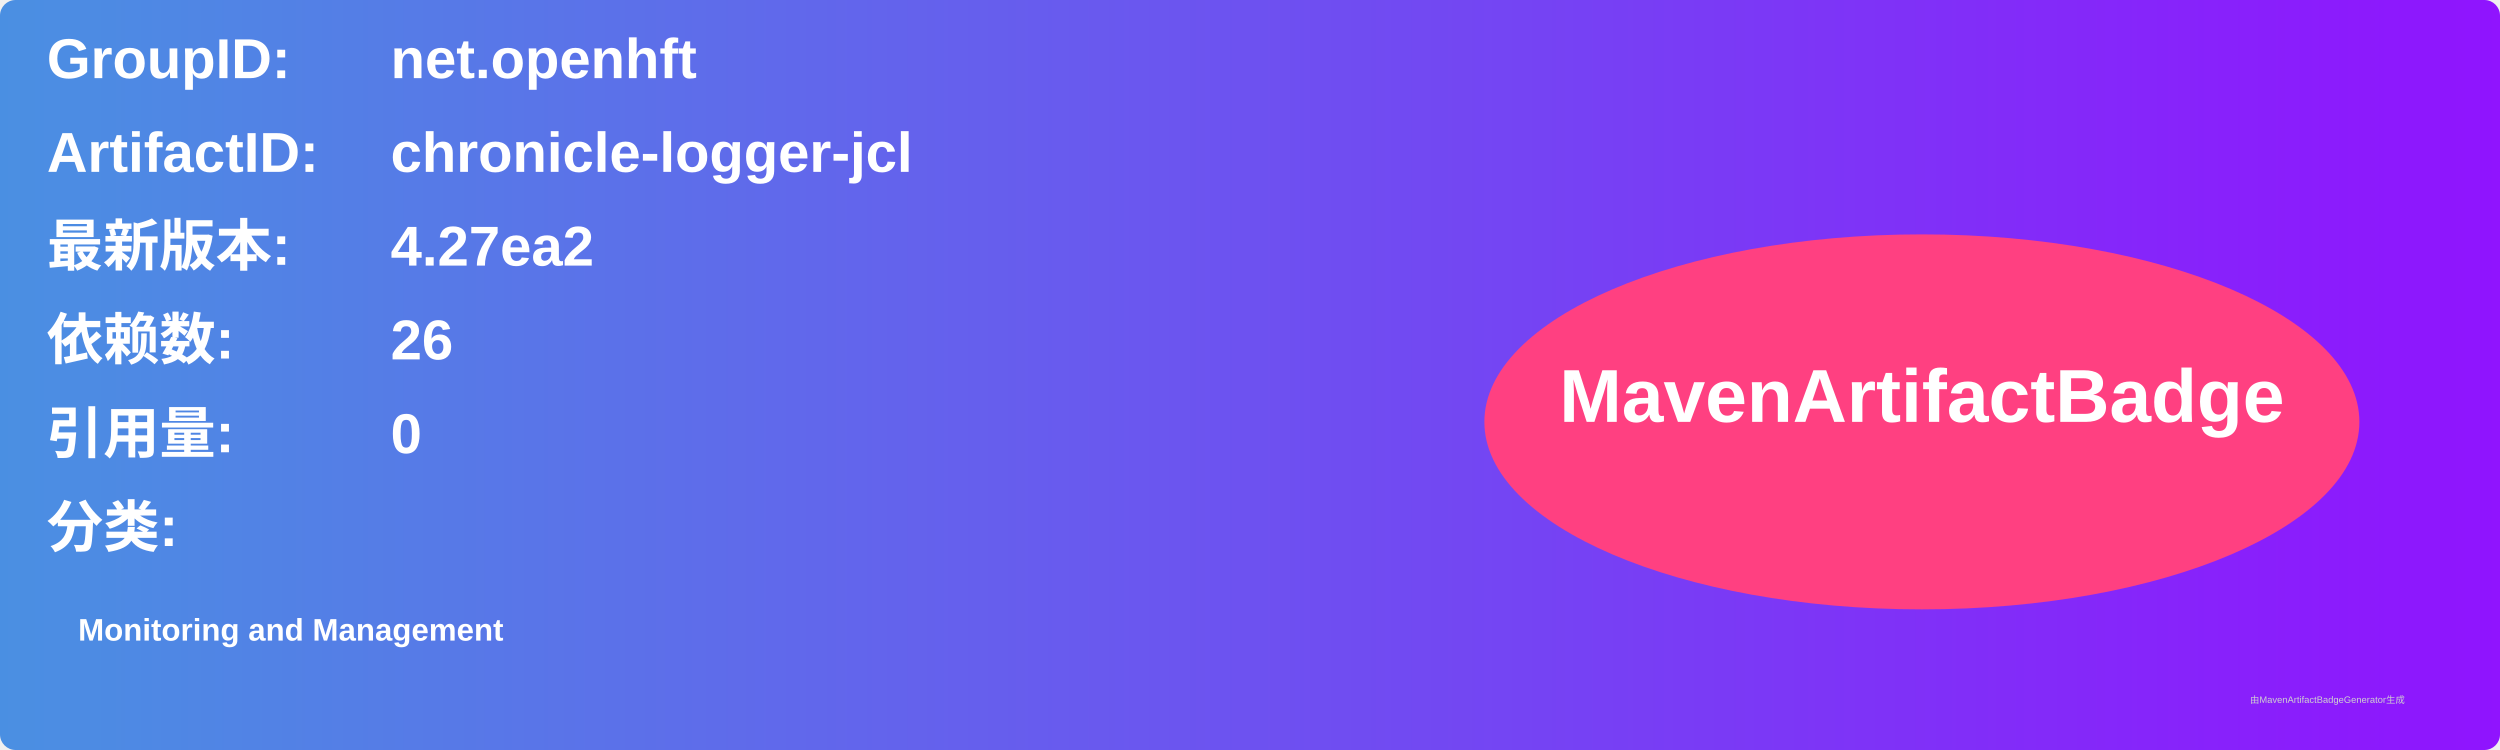
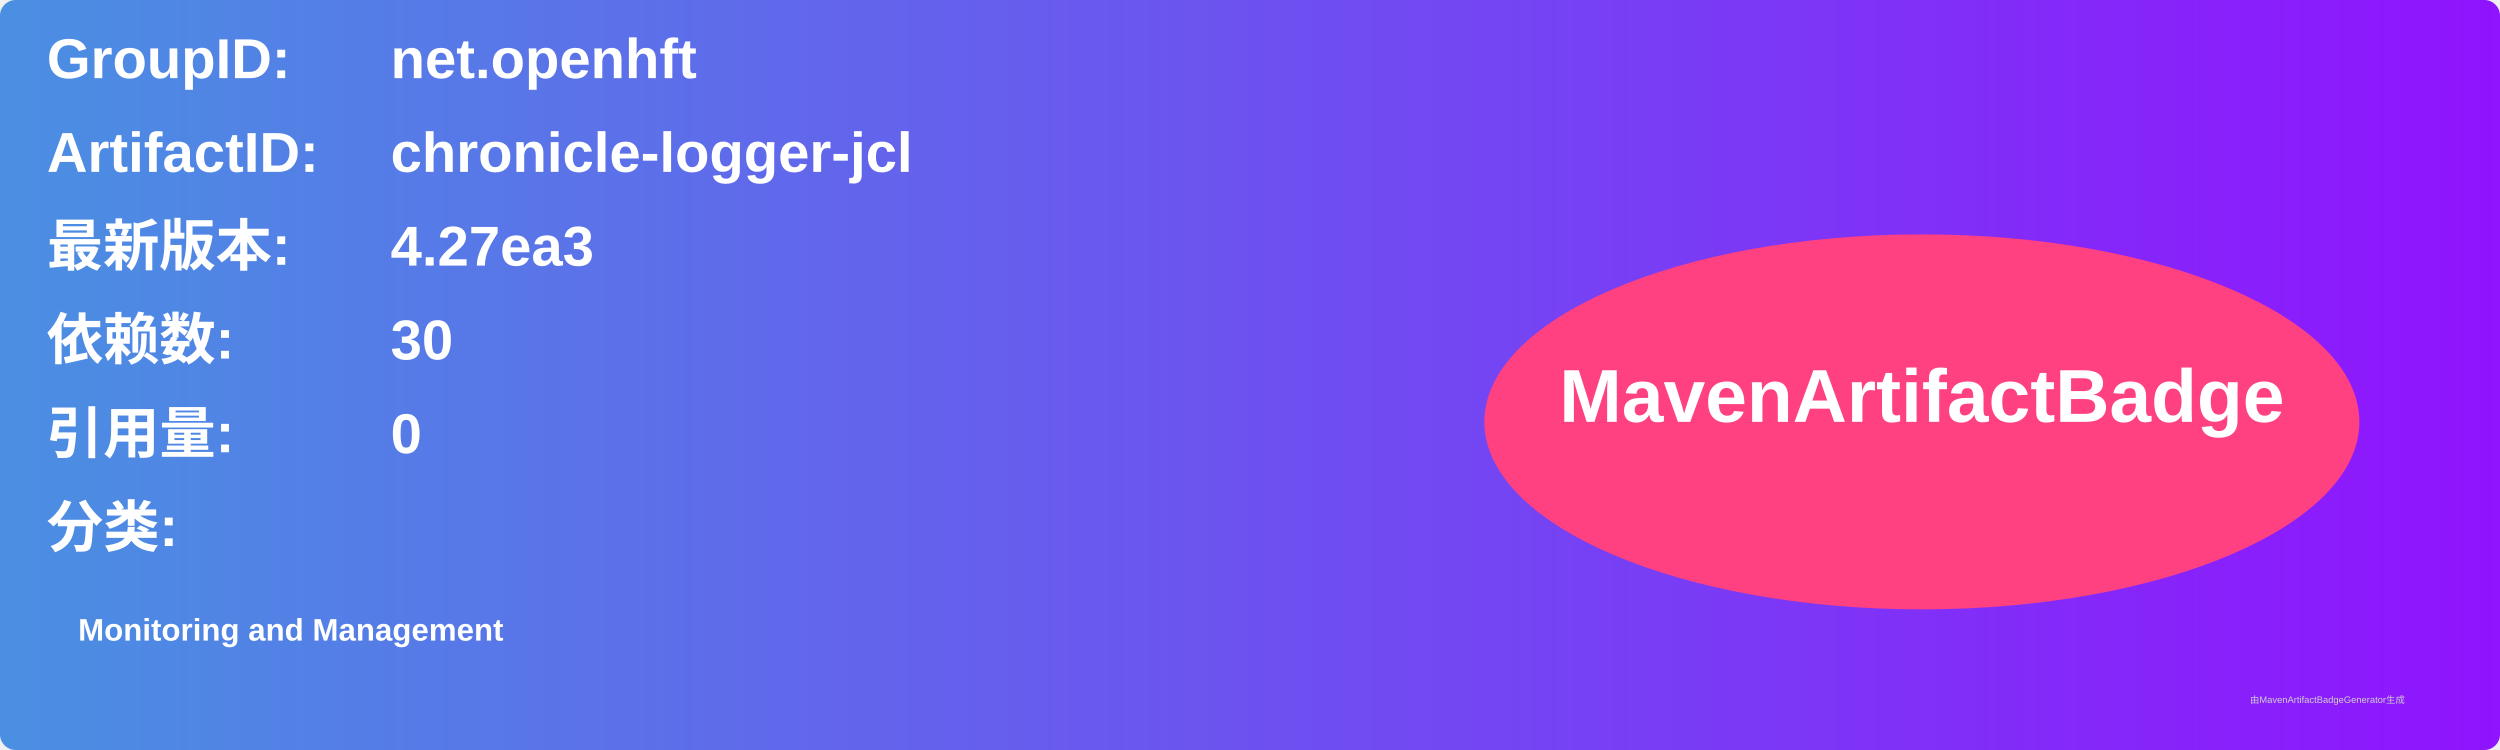
<svg xmlns="http://www.w3.org/2000/svg" width="800" height="240" viewBox="0 0 800 240">
  <linearGradient id="grad" x1="0%" y1="0%" x2="100%" y2="0%">
    <stop offset="0%" stop-color="#4a90e2" />
    <stop offset="100%" stop-color="#9013fe" />
  </linearGradient>
  <rect width="100%" height="100%" rx="5" ry="5" fill="url(#grad)" />
  <g transform="translate(15, 15)">
    <text x="0" y="10" font-family="Arial" font-size="18" fill="white" font-weight="bold" width="260">GroupID:</text>
    <text x="110" y="10" font-family="Arial" font-size="18" fill="white" font-weight="bold" width="460">net.openhft</text>
    <text x="0" y="40" font-family="Arial" font-size="18" fill="white" font-weight="bold" width="260">ArtifactID:</text>
    <text x="110" y="40" font-family="Arial" font-size="18" fill="white" font-weight="bold" width="460">chronicle-logger-jcl</text>
    <text x="0" y="70" font-family="Arial" font-size="18" fill="white" font-weight="bold">最新版本:</text>
    <text x="110" y="70" font-family="Arial" font-size="18" fill="white" font-weight="bold">
-       <tspan font-weight="bold">4.27ea2</tspan>
+       <tspan font-weight="bold">4.27ea3</tspan>
    </text>
    <text x="0" y="100" font-family="Arial" font-size="18" fill="white" font-weight="bold">依赖数: </text>
    <text x="110" y="100" font-family="Arial" font-size="18" fill="white">
-       <tspan font-weight="bold">26</tspan>
+       <tspan font-weight="bold">30</tspan>
    </text>
    <text x="0" y="130" font-family="Arial" font-size="18" fill="white" font-weight="bold">引用量: </text>
    <text x="110" y="130" font-family="Arial" font-size="18" fill="white">
      <tspan font-weight="bold">0</tspan>
    </text>
    <text x="0" y="160" font-family="Arial" font-size="18" fill="white" font-weight="bold">分类:</text>
    <text x="10" y="190" font-family="Arial" font-size="10" fill="white">
      <tspan font-weight="bold">Monitoring and Management</tspan>
    </text>
    <ellipse cx="600" cy="120" rx="140" ry="60" fill="#ff4081" />
    <text x="600" y="120" text-anchor="middle" font-family="Arial" font-size="24" fill="white" font-weight="bold">MavenArtifactBadge</text>
  </g>
  <text x="720" y="225" font-family="Arial" font-size="3" fill="#d0d0d0">由MavenArtifactBadgeGenerator生成</text>
</svg>
